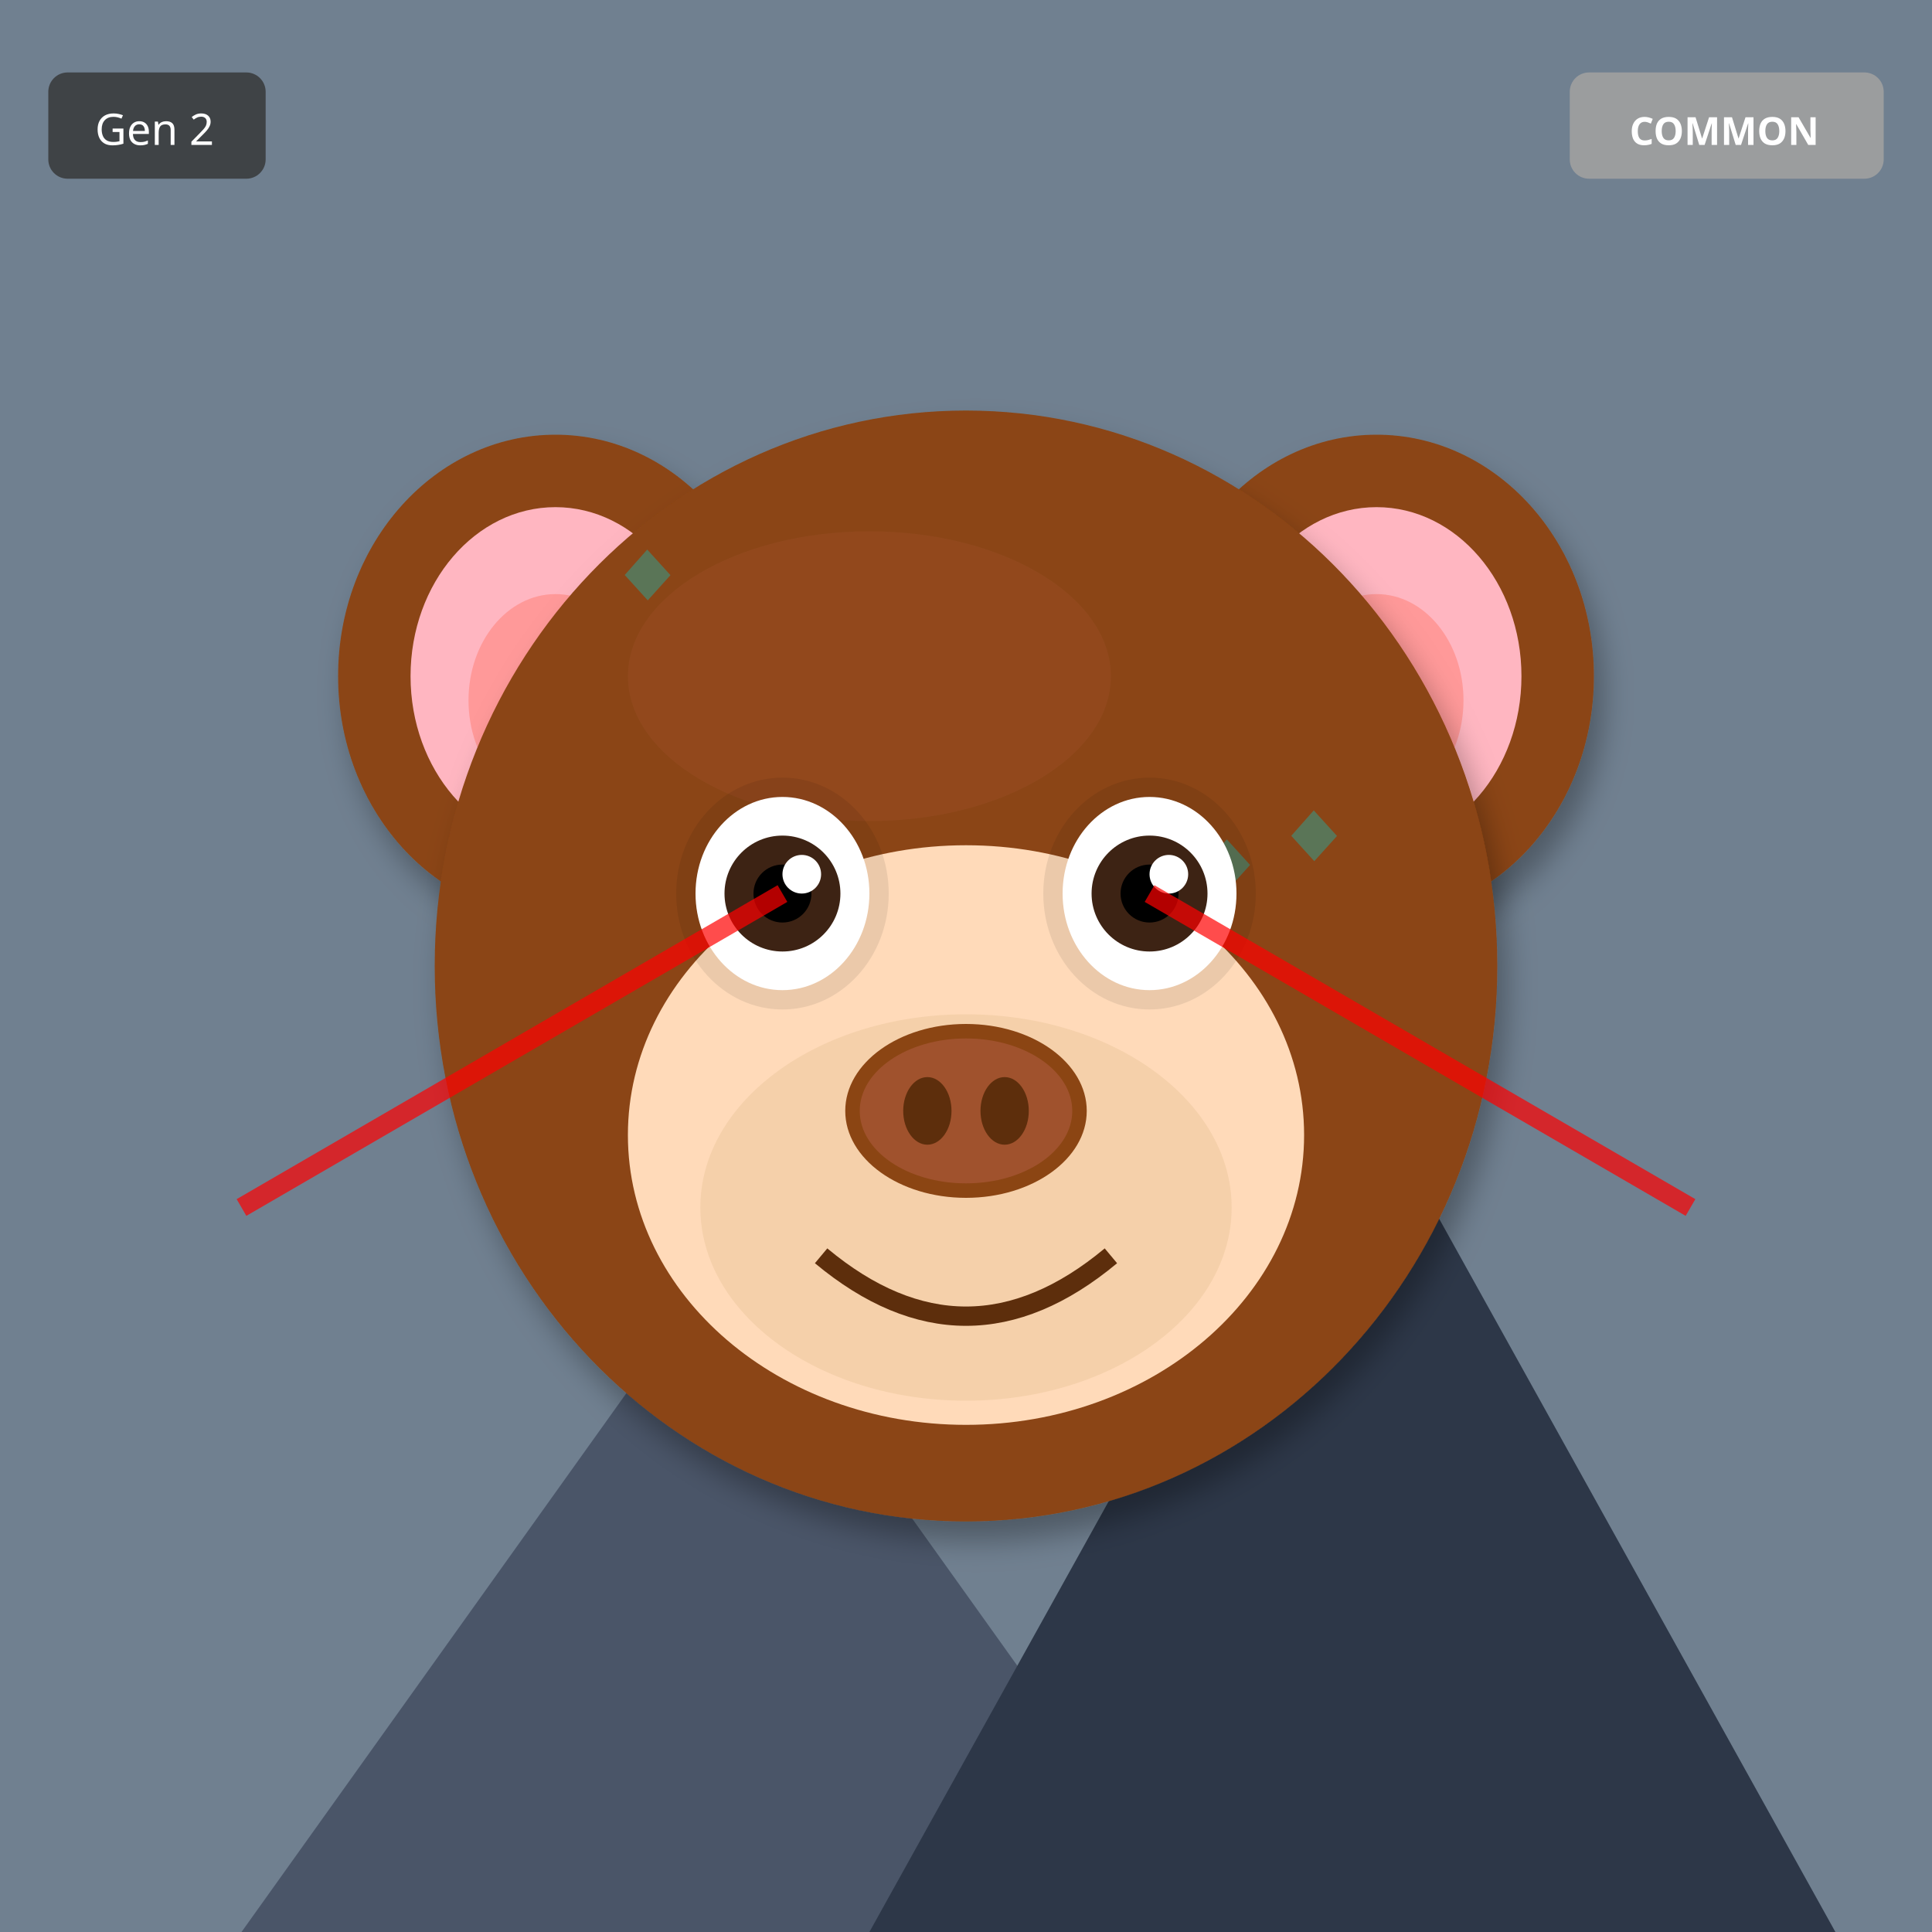
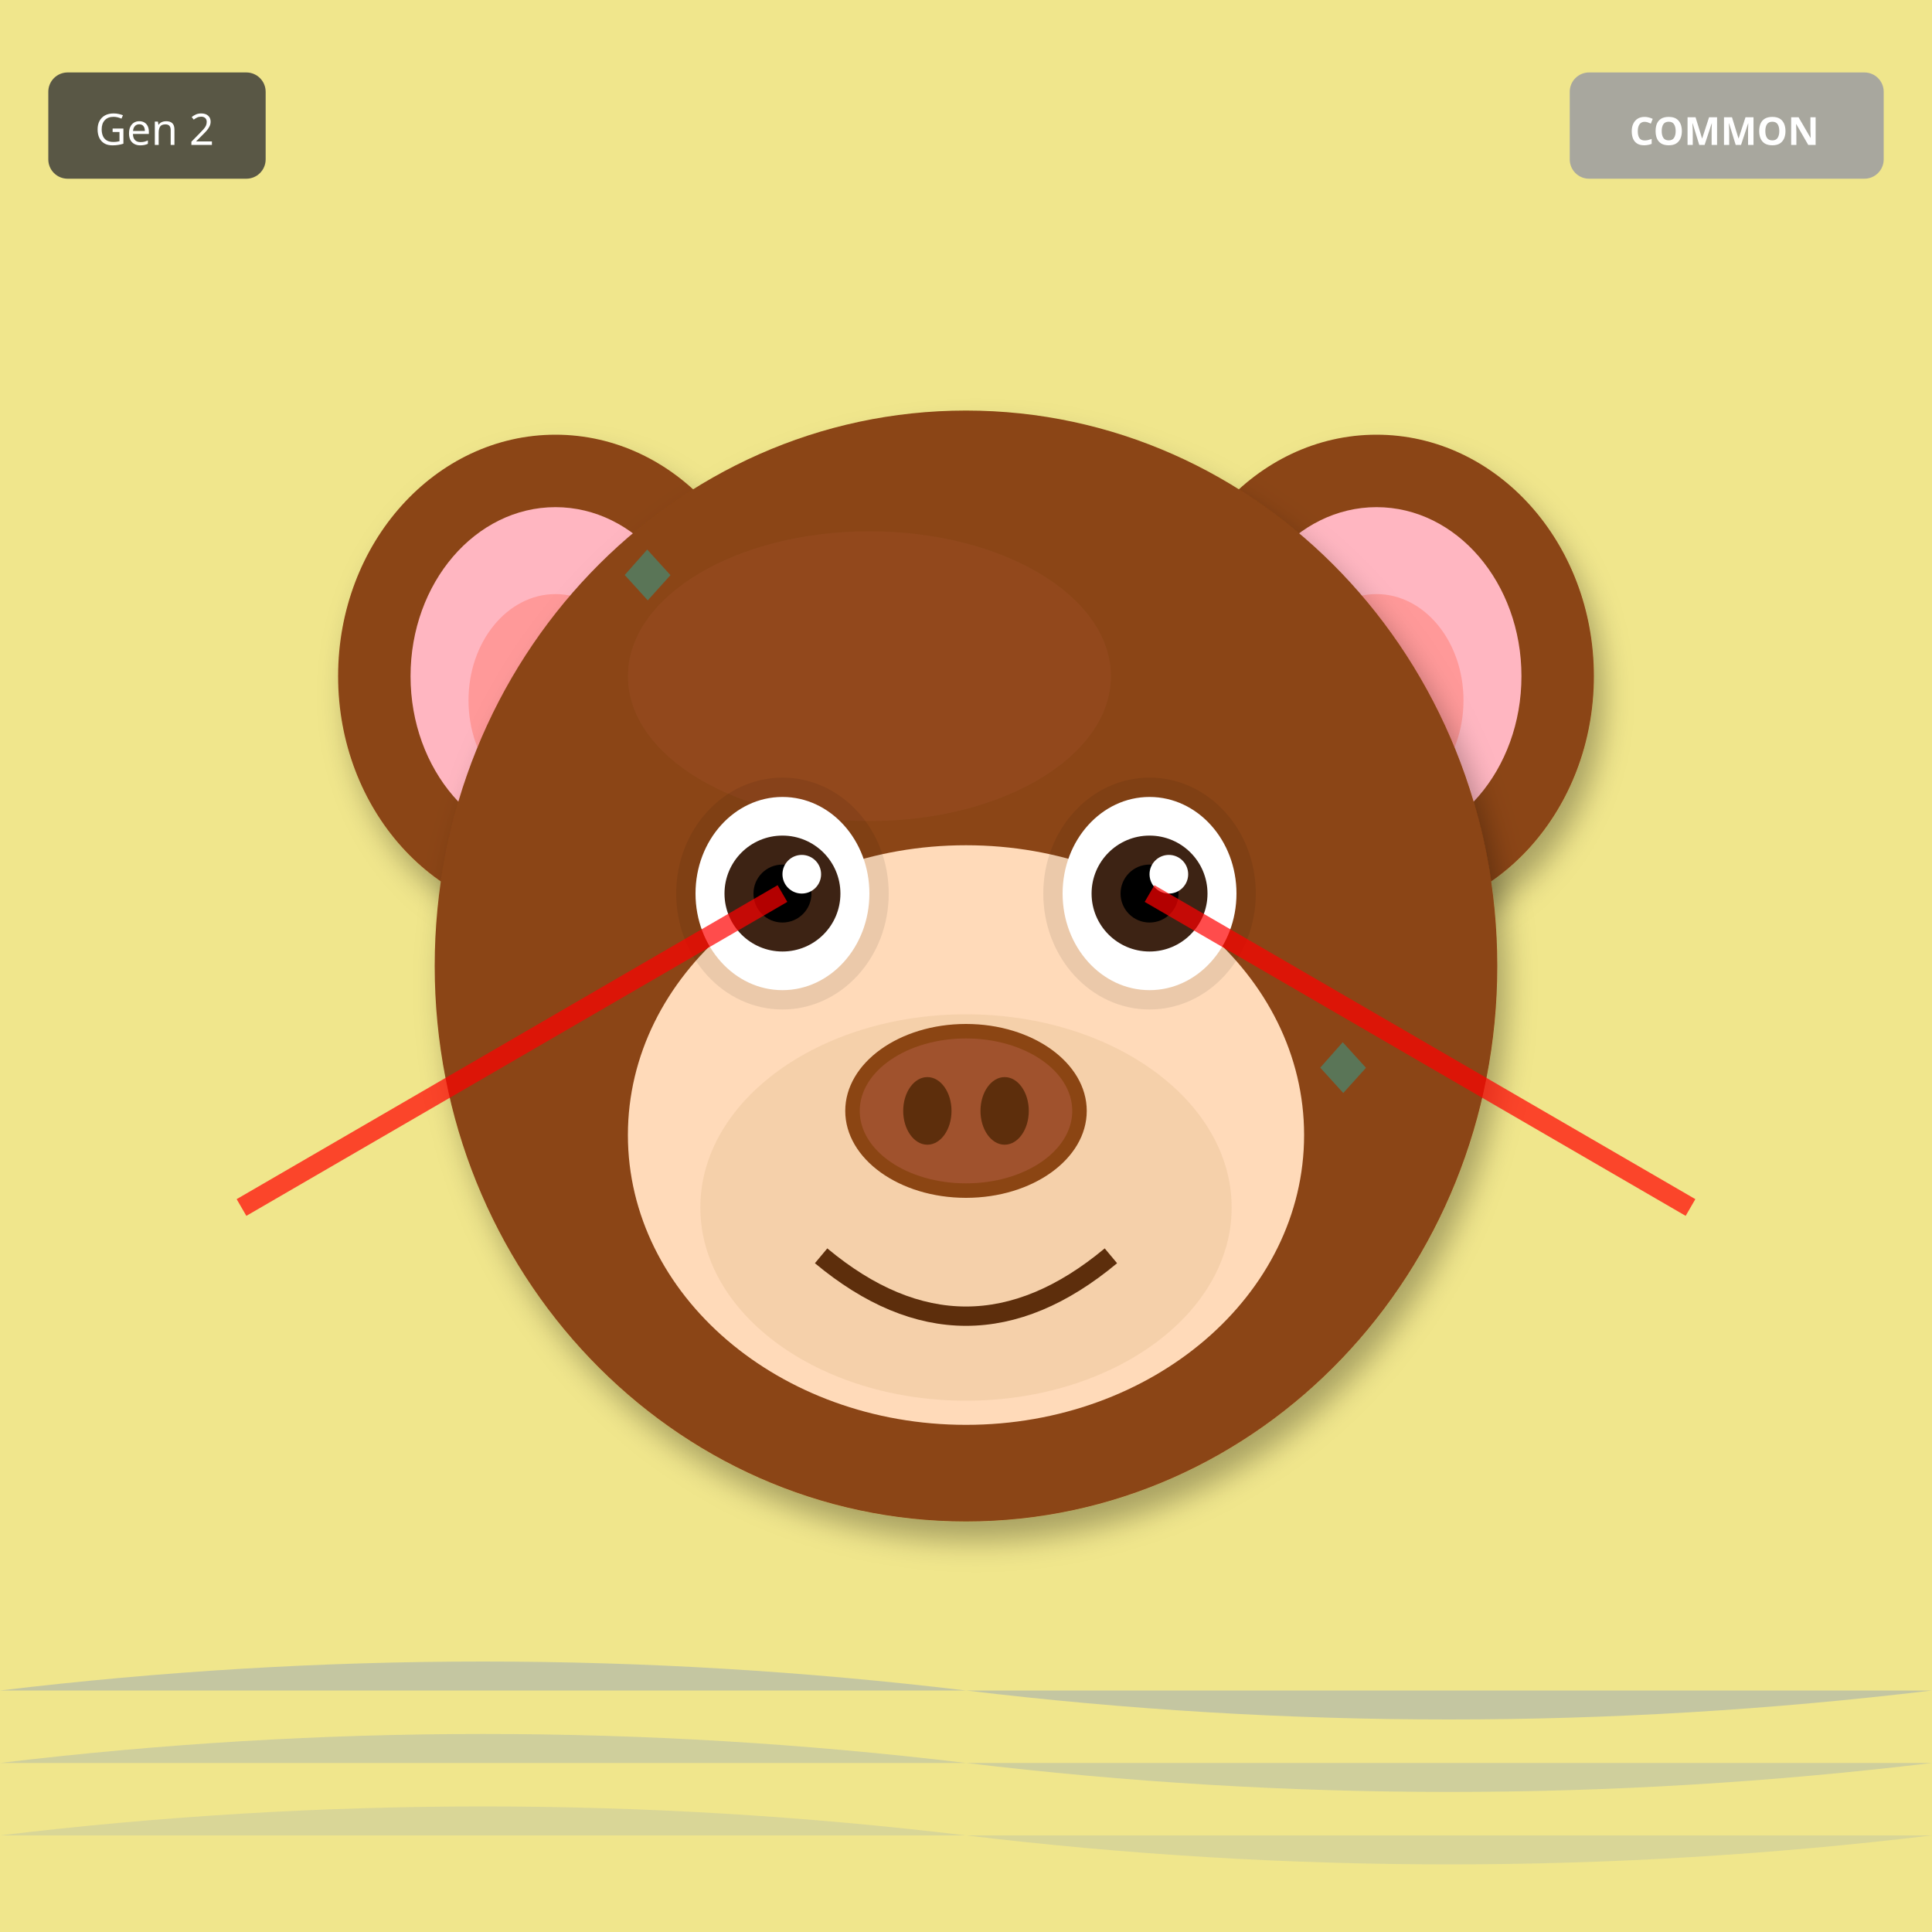
<svg xmlns="http://www.w3.org/2000/svg" width="400" height="400" viewBox="0 0 400 400">
  <defs>
    <filter id="shadow" x="-20%" y="-20%" width="140%" height="140%">
      <feDropShadow dx="2" dy="4" stdDeviation="3" flood-opacity="0.3" />
    </filter>
    <filter id="glow" x="-50%" y="-50%" width="200%" height="200%">
      <feGaussianBlur stdDeviation="8" result="blur" />
      <feMerge>
        <feMergeNode in="blur" />
        <feMergeNode in="SourceGraphic" />
      </feMerge>
    </filter>
    <linearGradient id="rainbow-body" x1="0%" y1="0%" x2="100%" y2="100%">
      <stop offset="0%" stop-color="#FF6B6B" />
      <stop offset="25%" stop-color="#FFE66D" />
      <stop offset="50%" stop-color="#4ECDC4" />
      <stop offset="75%" stop-color="#45B7D1" />
      <stop offset="100%" stop-color="#DDA0DD" />
    </linearGradient>
    <radialGradient id="galaxy-body" cx="30%" cy="30%">
      <stop offset="0%" stop-color="#E6E6FA" />
      <stop offset="50%" stop-color="#9370DB" />
      <stop offset="100%" stop-color="#1A0033" />
    </radialGradient>
    <linearGradient id="holo-body" x1="0%" y1="0%" x2="100%" y2="100%">
      <stop offset="0%" stop-color="#FF00FF" />
      <stop offset="50%" stop-color="#00FFFF" />
      <stop offset="100%" stop-color="#FFFF00" />
    </linearGradient>
    <linearGradient id="sky-gradient" x1="0%" y1="0%" x2="0%" y2="100%">
      <stop offset="0%" stop-color="#87CEEB" />
      <stop offset="100%" stop-color="#E0F4FF" />
    </linearGradient>
    <linearGradient id="grass-gradient" x1="0%" y1="0%" x2="0%" y2="100%">
      <stop offset="0%" stop-color="#90EE90" />
      <stop offset="100%" stop-color="#228B22" />
    </linearGradient>
    <linearGradient id="sunset-gradient" x1="0%" y1="0%" x2="0%" y2="100%">
      <stop offset="0%" stop-color="#FF6B6B" />
      <stop offset="50%" stop-color="#FFE66D" />
      <stop offset="100%" stop-color="#4ECDC4" />
    </linearGradient>
    <linearGradient id="aurora-gradient" x1="0%" y1="0%" x2="100%" y2="100%">
      <stop offset="0%" stop-color="#0D1B2A" />
      <stop offset="30%" stop-color="#00FF7F" />
      <stop offset="70%" stop-color="#FF00FF" />
      <stop offset="100%" stop-color="#0D1B2A" />
    </linearGradient>
    <radialGradient id="multiverse-gradient" cx="50%" cy="50%">
      <stop offset="0%" stop-color="#FFD700" />
      <stop offset="40%" stop-color="#FF00FF" />
      <stop offset="70%" stop-color="#00FFFF" />
      <stop offset="100%" stop-color="#000" />
    </radialGradient>
    <linearGradient id="rift-gradient" x1="0%" y1="0%" x2="100%" y2="100%">
      <stop offset="0%" stop-color="#000" />
      <stop offset="30%" stop-color="#9400D3" />
      <stop offset="50%" stop-color="#00FFFF" />
      <stop offset="70%" stop-color="#9400D3" />
      <stop offset="100%" stop-color="#000" />
    </linearGradient>
    <linearGradient id="heaven-gradient" x1="0%" y1="0%" x2="0%" y2="100%">
      <stop offset="0%" stop-color="#FFF" />
      <stop offset="50%" stop-color="#FFD700" stop-opacity="0.3" />
      <stop offset="100%" stop-color="#F0F8FF" />
    </linearGradient>
    <clipPath id="head-clip">
      <ellipse cx="200" cy="200" rx="110" ry="115" />
    </clipPath>
  </defs>
-   <rect width="400" height="400" fill="#708090" />
-   <polygon points="50,400 150,260 250,400" fill="#4A5568" />
-   <polygon points="180,400 280,220 380,400" fill="#2D3748" />
-   <polygon points="145,270 150,260 155,270" fill="white" />
-   <polygon points="275,230 280,220 285,230" fill="white" />
+   <rect width="400" height="400" fill="#F0E68C" />
+   <path d="M0 350 Q100 338 200 350 T400 350" fill="#4169E1" opacity="0.25" />
+   <path d="M0 365 Q100 353 200 365 T400 365" fill="#4169E1" opacity="0.19" />
+   <path d="M0 380 Q100 368 200 380 T400 380" fill="#4169E1" opacity="0.13" />
  <ellipse cx="115" cy="140" rx="45" ry="50" fill="#8B4513" filter="url(#shadow)" />
  <ellipse cx="115" cy="140" rx="30" ry="35" fill="#FFB6C1" />
  <ellipse cx="115" cy="145" rx="18" ry="22" fill="#FF9999" />
  <ellipse cx="285" cy="140" rx="45" ry="50" fill="#8B4513" filter="url(#shadow)" />
  <ellipse cx="285" cy="140" rx="30" ry="35" fill="#FFB6C1" />
  <ellipse cx="285" cy="145" rx="18" ry="22" fill="#FF9999" />
  <ellipse cx="200" cy="200" rx="110" ry="115" fill="#8B4513" filter="url(#shadow)" />
  <ellipse cx="180" cy="140" rx="50" ry="30" fill="#A0522D" opacity="0.3" />
  <g clip-path="url(#head-clip)">
    <text x="125" y="125" font-size="18" fill="#00CED1" opacity="0.35">◆</text>
-     <text x="209" y="197" font-size="18" fill="#00CED1" opacity="0.35">◆</text>
-     <text x="143" y="269" font-size="18" fill="#00CED1" opacity="0.35">◆</text>
+     <text x="161" y="263" font-size="18" fill="#00CED1" opacity="0.35">◆</text>
+     <text x="197" y="251" font-size="18" fill="#00CED1" opacity="0.35">◆</text>
+     <text x="233" y="239" font-size="18" fill="#00CED1" opacity="0.35">◆</text>
+     <text x="269" y="227" font-size="18" fill="#00CED1" opacity="0.35">◆</text>
+     <text x="155" y="215" font-size="18" fill="#00CED1" opacity="0.35">◆</text>
+     <text x="191" y="203" font-size="18" fill="#00CED1" opacity="0.35">◆</text>
    <text x="227" y="191" font-size="18" fill="#00CED1" opacity="0.35">◆</text>
-     <text x="161" y="263" font-size="18" fill="#00CED1" opacity="0.35">◆</text>
-     <text x="245" y="185" font-size="18" fill="#00CED1" opacity="0.35">◆</text>
-     <text x="179" y="257" font-size="18" fill="#00CED1" opacity="0.35">◆</text>
-     <text x="263" y="179" font-size="18" fill="#00CED1" opacity="0.35">◆</text>
  </g>
  <ellipse cx="200" cy="235" rx="70" ry="60" fill="#FFDAB9" />
  <ellipse cx="200" cy="250" rx="55" ry="40" fill="#DEB887" opacity="0.3" />
  <ellipse cx="162" cy="185" rx="22" ry="24" fill="#000" opacity="0.08" />
  <ellipse cx="238" cy="185" rx="22" ry="24" fill="#000" opacity="0.08" />
  <ellipse cx="162" cy="185" rx="18" ry="20" fill="white" />
  <circle cx="162" cy="185" r="12" fill="#3D2314" />
  <circle cx="162" cy="185" r="6" fill="#000" />
  <circle cx="166" cy="181" r="4" fill="white" />
  <ellipse cx="238" cy="185" rx="18" ry="20" fill="white" />
  <circle cx="238" cy="185" r="12" fill="#3D2314" />
  <circle cx="238" cy="185" r="6" fill="#000" />
  <circle cx="242" cy="181" r="4" fill="white" />
  <g>
    <ellipse cx="200" cy="230" rx="25" ry="18" fill="#8B4513" />
    <ellipse cx="200" cy="230" rx="22" ry="15" fill="#A0522D" />
    <ellipse cx="192" cy="230" rx="5" ry="7" fill="#5D2E0C" />
    <ellipse cx="208" cy="230" rx="5" ry="7" fill="#5D2E0C" />
  </g>
  <path d="M170 260 Q200 285 230 260" stroke="#5D2E0C" stroke-width="4" fill="none" />
  <line x1="162" y1="185" x2="50" y2="250" stroke="#FF0000" stroke-width="4" opacity="0.7" />
  <line x1="238" y1="185" x2="350" y2="250" stroke="#FF0000" stroke-width="4" opacity="0.7" />
  <g transform="translate(325, 15)">
    <rect width="65" height="22" rx="4" fill="#A0A0A0" opacity="0.9" />
    <text x="32" y="15" font-size="8" fill="#FFF" text-anchor="middle" font-family="sans-serif" font-weight="bold">COMMON</text>
  </g>
  <g transform="translate(10, 15)">
    <rect width="45" height="22" rx="4" fill="#333" opacity="0.8" />
    <text x="22" y="15" font-size="9" fill="#FFF" text-anchor="middle" font-family="sans-serif">Gen 2</text>
  </g>
</svg>
